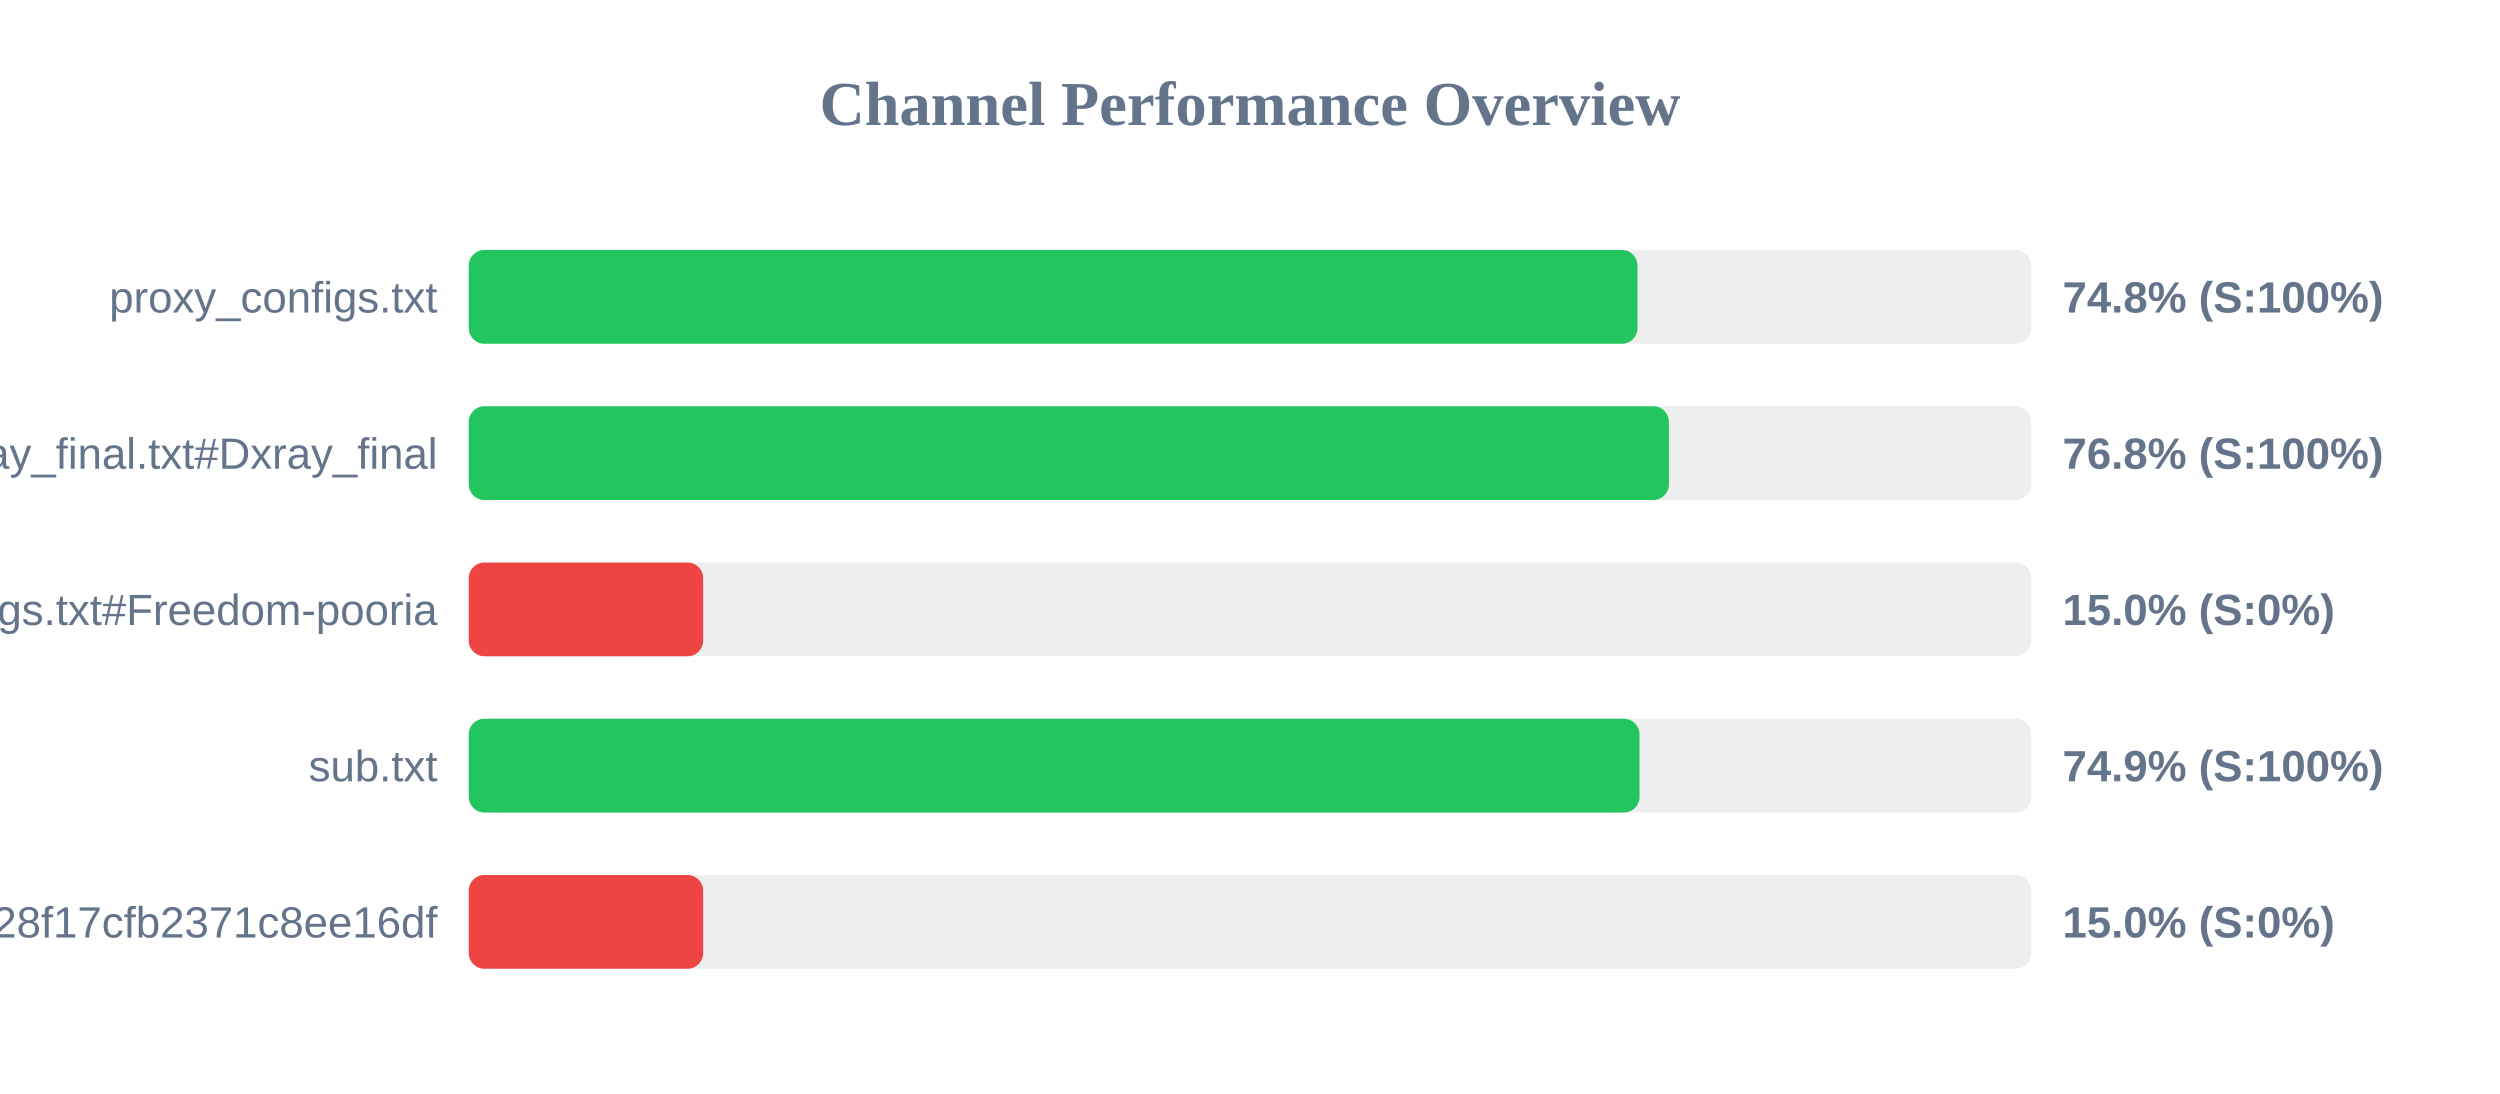
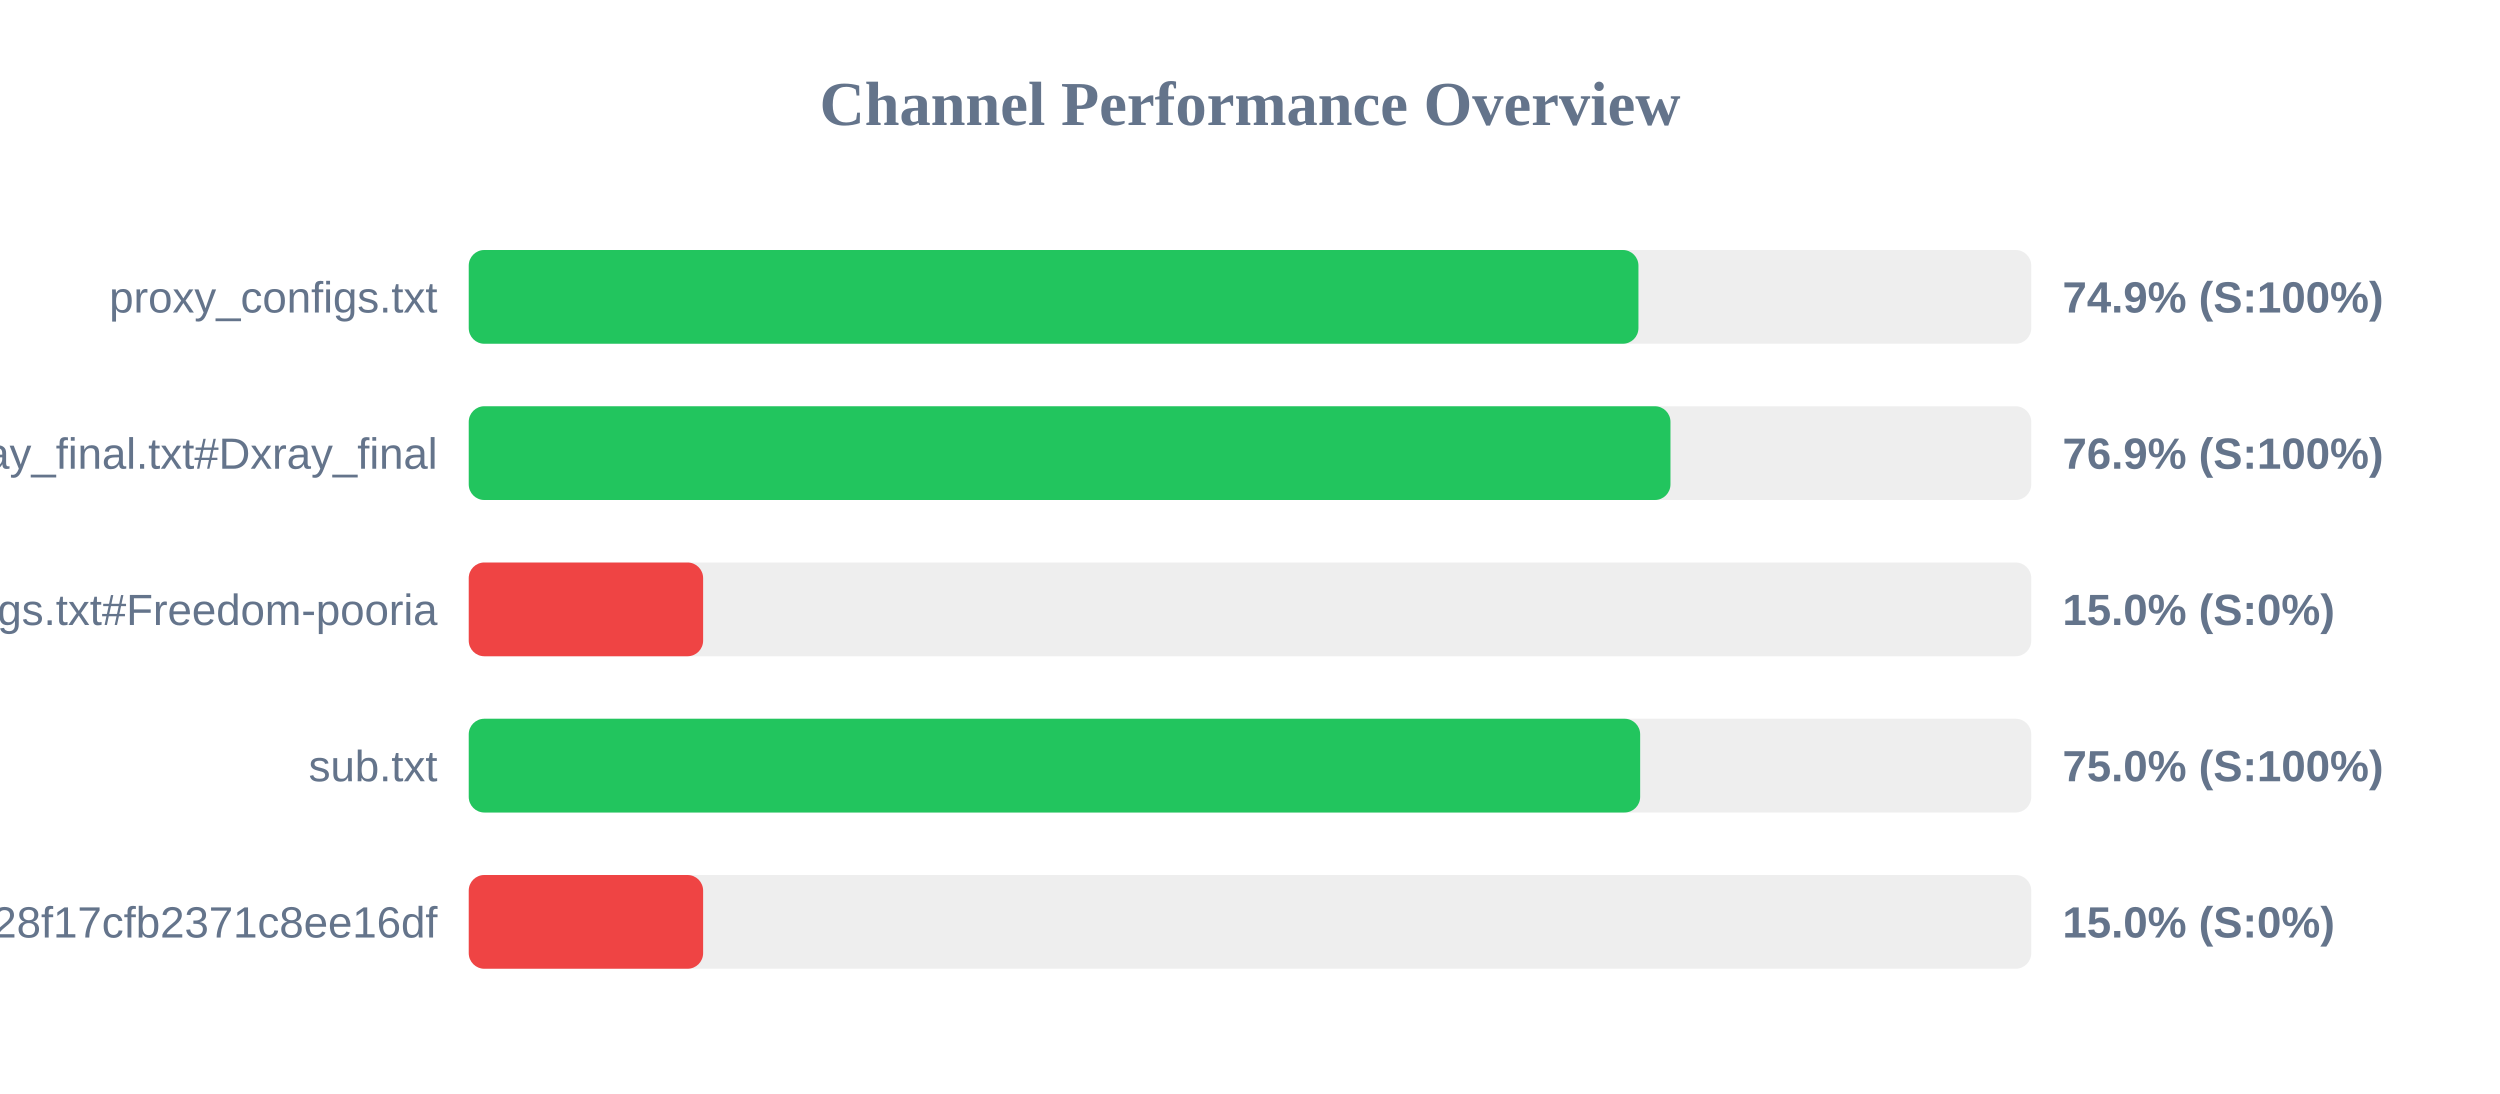
<svg xmlns="http://www.w3.org/2000/svg" width="800" height="350" version="1.1">
  <style>
        .row { font: 14px Arial; fill: #64748b; }
        .score { font: bold 14px Arial; fill: #64748b; }
    </style>
  <text x="400" y="40" text-anchor="middle" font-size="20px" font-weight="bold" fill="#64748b">Channel Performance Overview</text>
  <rect x="150" y="80" width="500" height="30" fill="#eee" rx="5" />
-   <rect x="150" y="80" width="374.0" height="30" fill="#22c55e" rx="5" />
+   <rect x="150" y="80" width="374.3" height="30" fill="#22c55e" rx="5" />
  <text x="140" y="100" text-anchor="end" class="row">proxy_configs.txt</text>
-   <text x="660" y="100" text-anchor="start" class="score">74.8% (S:100%)</text>
+   <text x="660" y="100" text-anchor="start" class="score">74.9% (S:100%)</text>
  <rect x="150" y="130" width="500" height="30" fill="#eee" rx="5" />
-   <rect x="150" y="130" width="384.05" height="30" fill="#22c55e" rx="5" />
+   <rect x="150" y="130" width="384.55" height="30" fill="#22c55e" rx="5" />
  <text x="140" y="150" text-anchor="end" class="row">xray_final.txt#Dxray_final</text>
-   <text x="660" y="150" text-anchor="start" class="score">76.8% (S:100%)</text>
+   <text x="660" y="150" text-anchor="start" class="score">76.9% (S:100%)</text>
  <rect x="150" y="180" width="500" height="30" fill="#eee" rx="5" />
  <rect x="150" y="180" width="75.0" height="30" fill="#ef4444" rx="5" />
  <text x="140" y="200" text-anchor="end" class="row">v2ray_configs.txt#Freedom-pooria</text>
  <text x="660" y="200" text-anchor="start" class="score">15.0% (S:0%)</text>
  <rect x="150" y="230" width="500" height="30" fill="#eee" rx="5" />
-   <rect x="150" y="230" width="374.65" height="30" fill="#22c55e" rx="5" />
+   <rect x="150" y="230" width="374.85" height="30" fill="#22c55e" rx="5" />
  <text x="140" y="250" text-anchor="end" class="row">sub.txt</text>
-   <text x="660" y="250" text-anchor="start" class="score">74.9% (S:100%)</text>
+   <text x="660" y="250" text-anchor="start" class="score">75.0% (S:100%)</text>
  <rect x="150" y="280" width="500" height="30" fill="#eee" rx="5" />
  <rect x="150" y="280" width="75.0" height="30" fill="#ef4444" rx="5" />
  <text x="140" y="300" text-anchor="end" class="row">?token=fedfed7b41b828f17cfb2371c8ee16df</text>
  <text x="660" y="300" text-anchor="start" class="score">15.0% (S:0%)</text>
</svg>
